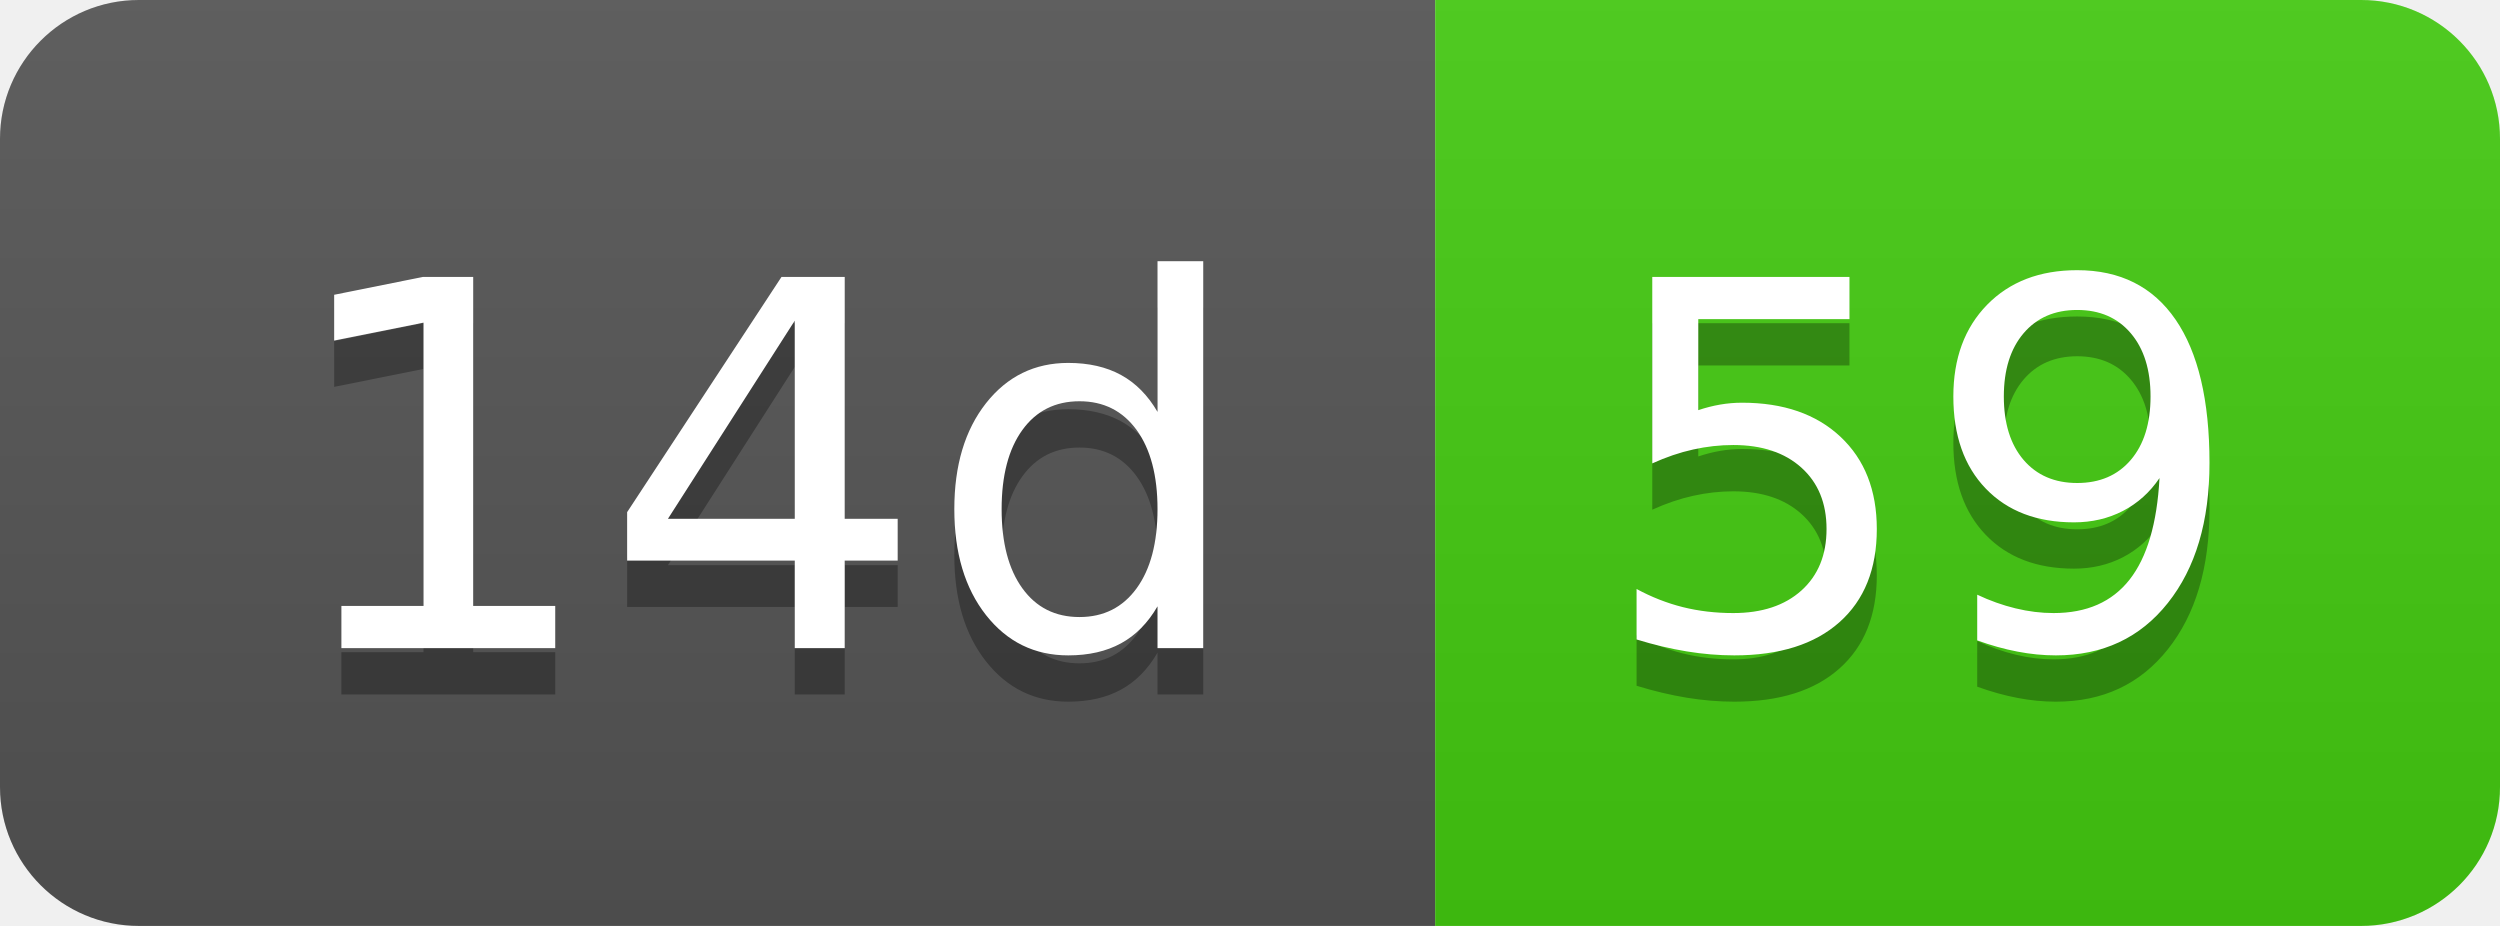
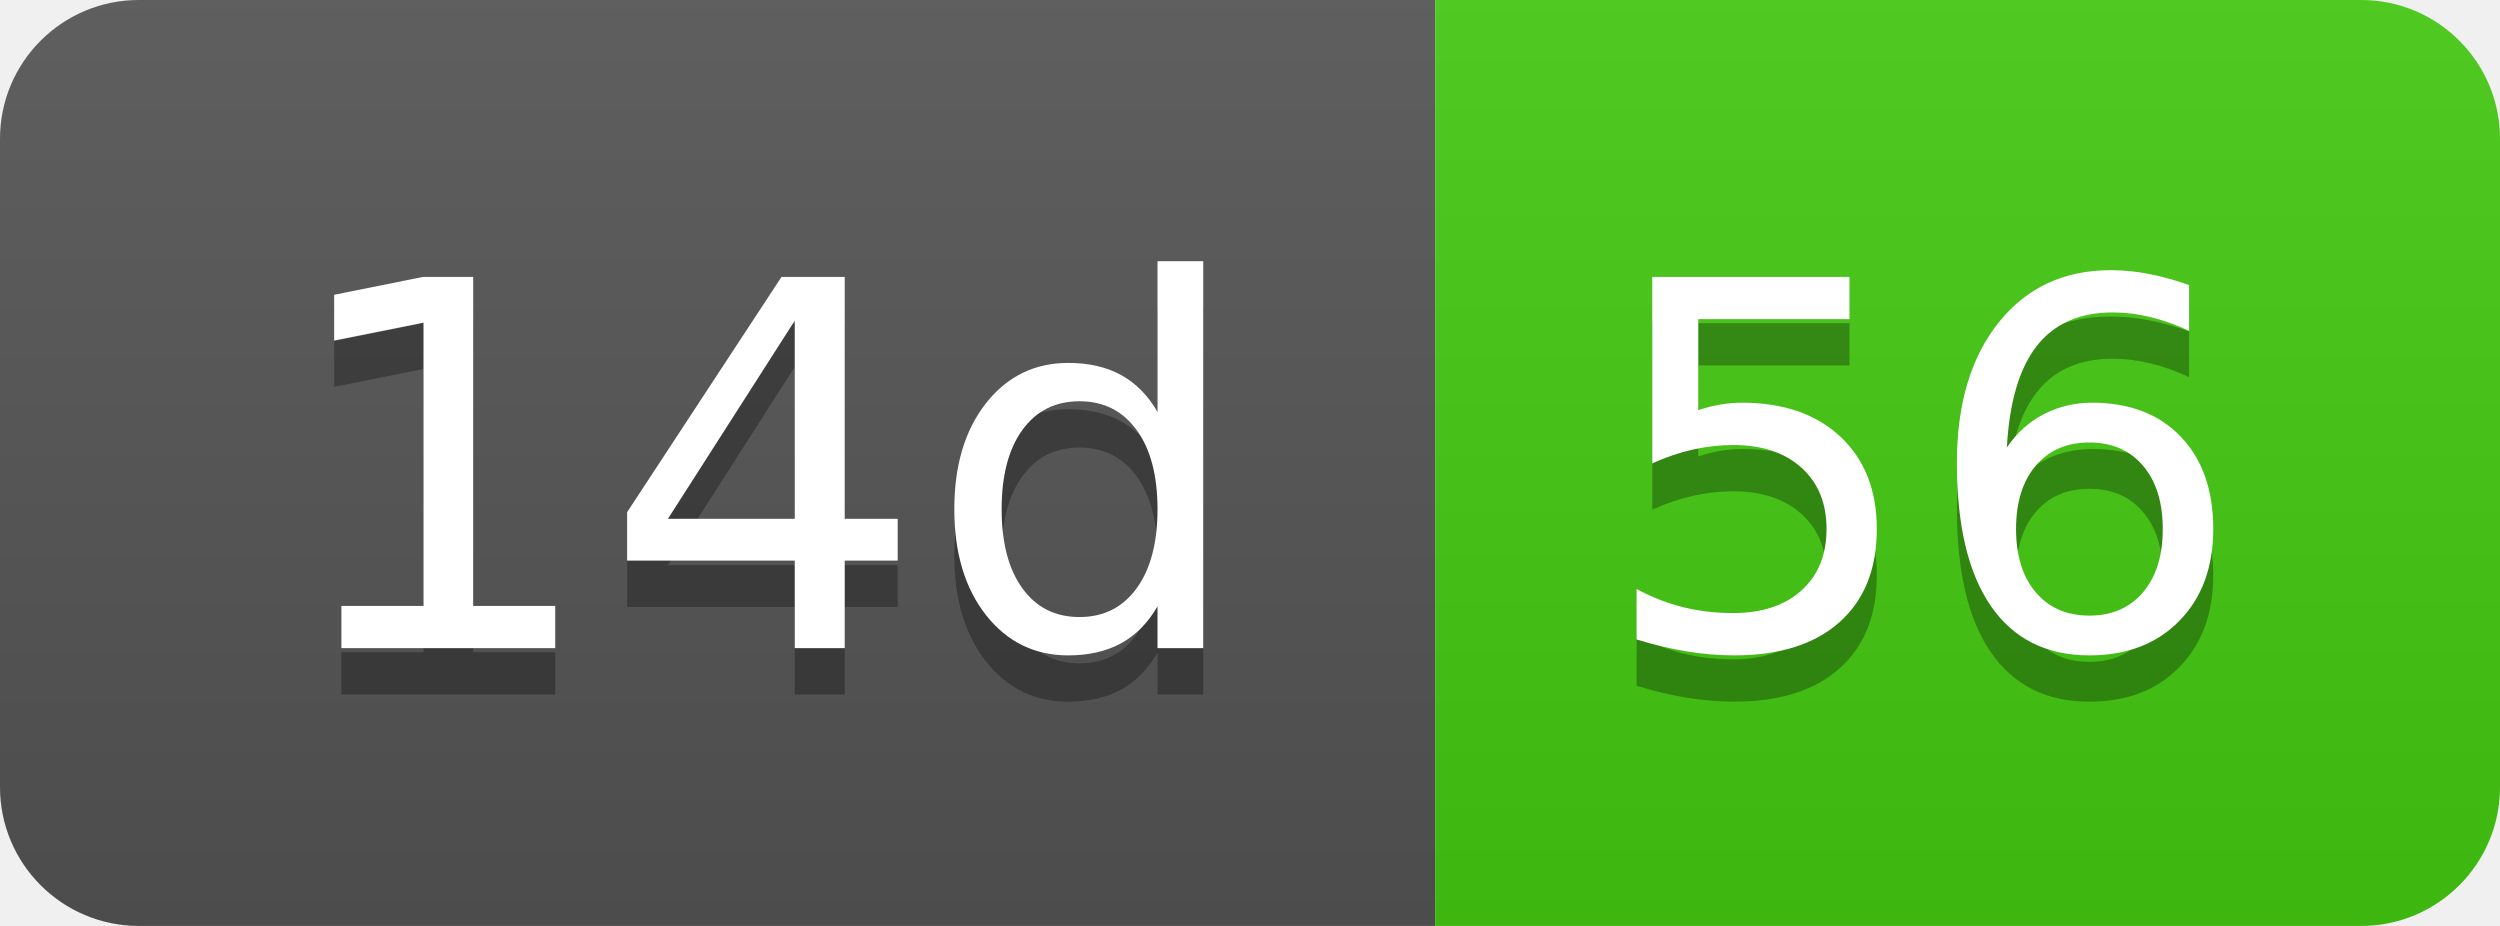
- <svg xmlns="http://www.w3.org/2000/svg" width="54" height="20" role="img" aria-label="14d: 59">
+ <svg xmlns="http://www.w3.org/2000/svg" width="54" height="20" role="img" aria-label="14d: 56">
  <linearGradient id="s" x2="0" y2="100%">
    <stop offset="0" stop-color="#bbb" stop-opacity=".1" />
    <stop offset="1" stop-opacity=".1" />
  </linearGradient>
  <clipPath id="r">
    <rect width="54" height="20" rx="3" fill="#fff" />
  </clipPath>
  <g clip-path="url(#r)">
    <rect width="31" height="20" fill="#555" />
    <rect x="31" width="23" height="20" fill="#4c1" />
    <rect width="54" height="20" fill="url(#s)" />
  </g>
  <g fill="#fff" text-anchor="middle" font-family="Verdana,Geneva,DejaVu Sans,sans-serif" text-rendering="geometricPrecision" font-size="110">
    <text aria-hidden="true" x="165" y="150" fill="#010101" fill-opacity=".3" transform="scale(.1)" textLength="210">14d</text>
    <text x="165" y="140" transform="scale(.1)" fill="#fff" textLength="210">14d</text>
-     <text aria-hidden="true" x="415" y="150" fill="#010101" fill-opacity=".3" transform="scale(.1)" textLength="130">59</text>
-     <text x="415" y="140" transform="scale(.1)" fill="#fff" textLength="130">59</text>
+     <text aria-hidden="true" x="415" y="150" fill="#010101" fill-opacity=".3" transform="scale(.1)" textLength="130">56</text>
+     <text x="415" y="140" transform="scale(.1)" fill="#fff" textLength="130">56</text>
  </g>
</svg>
